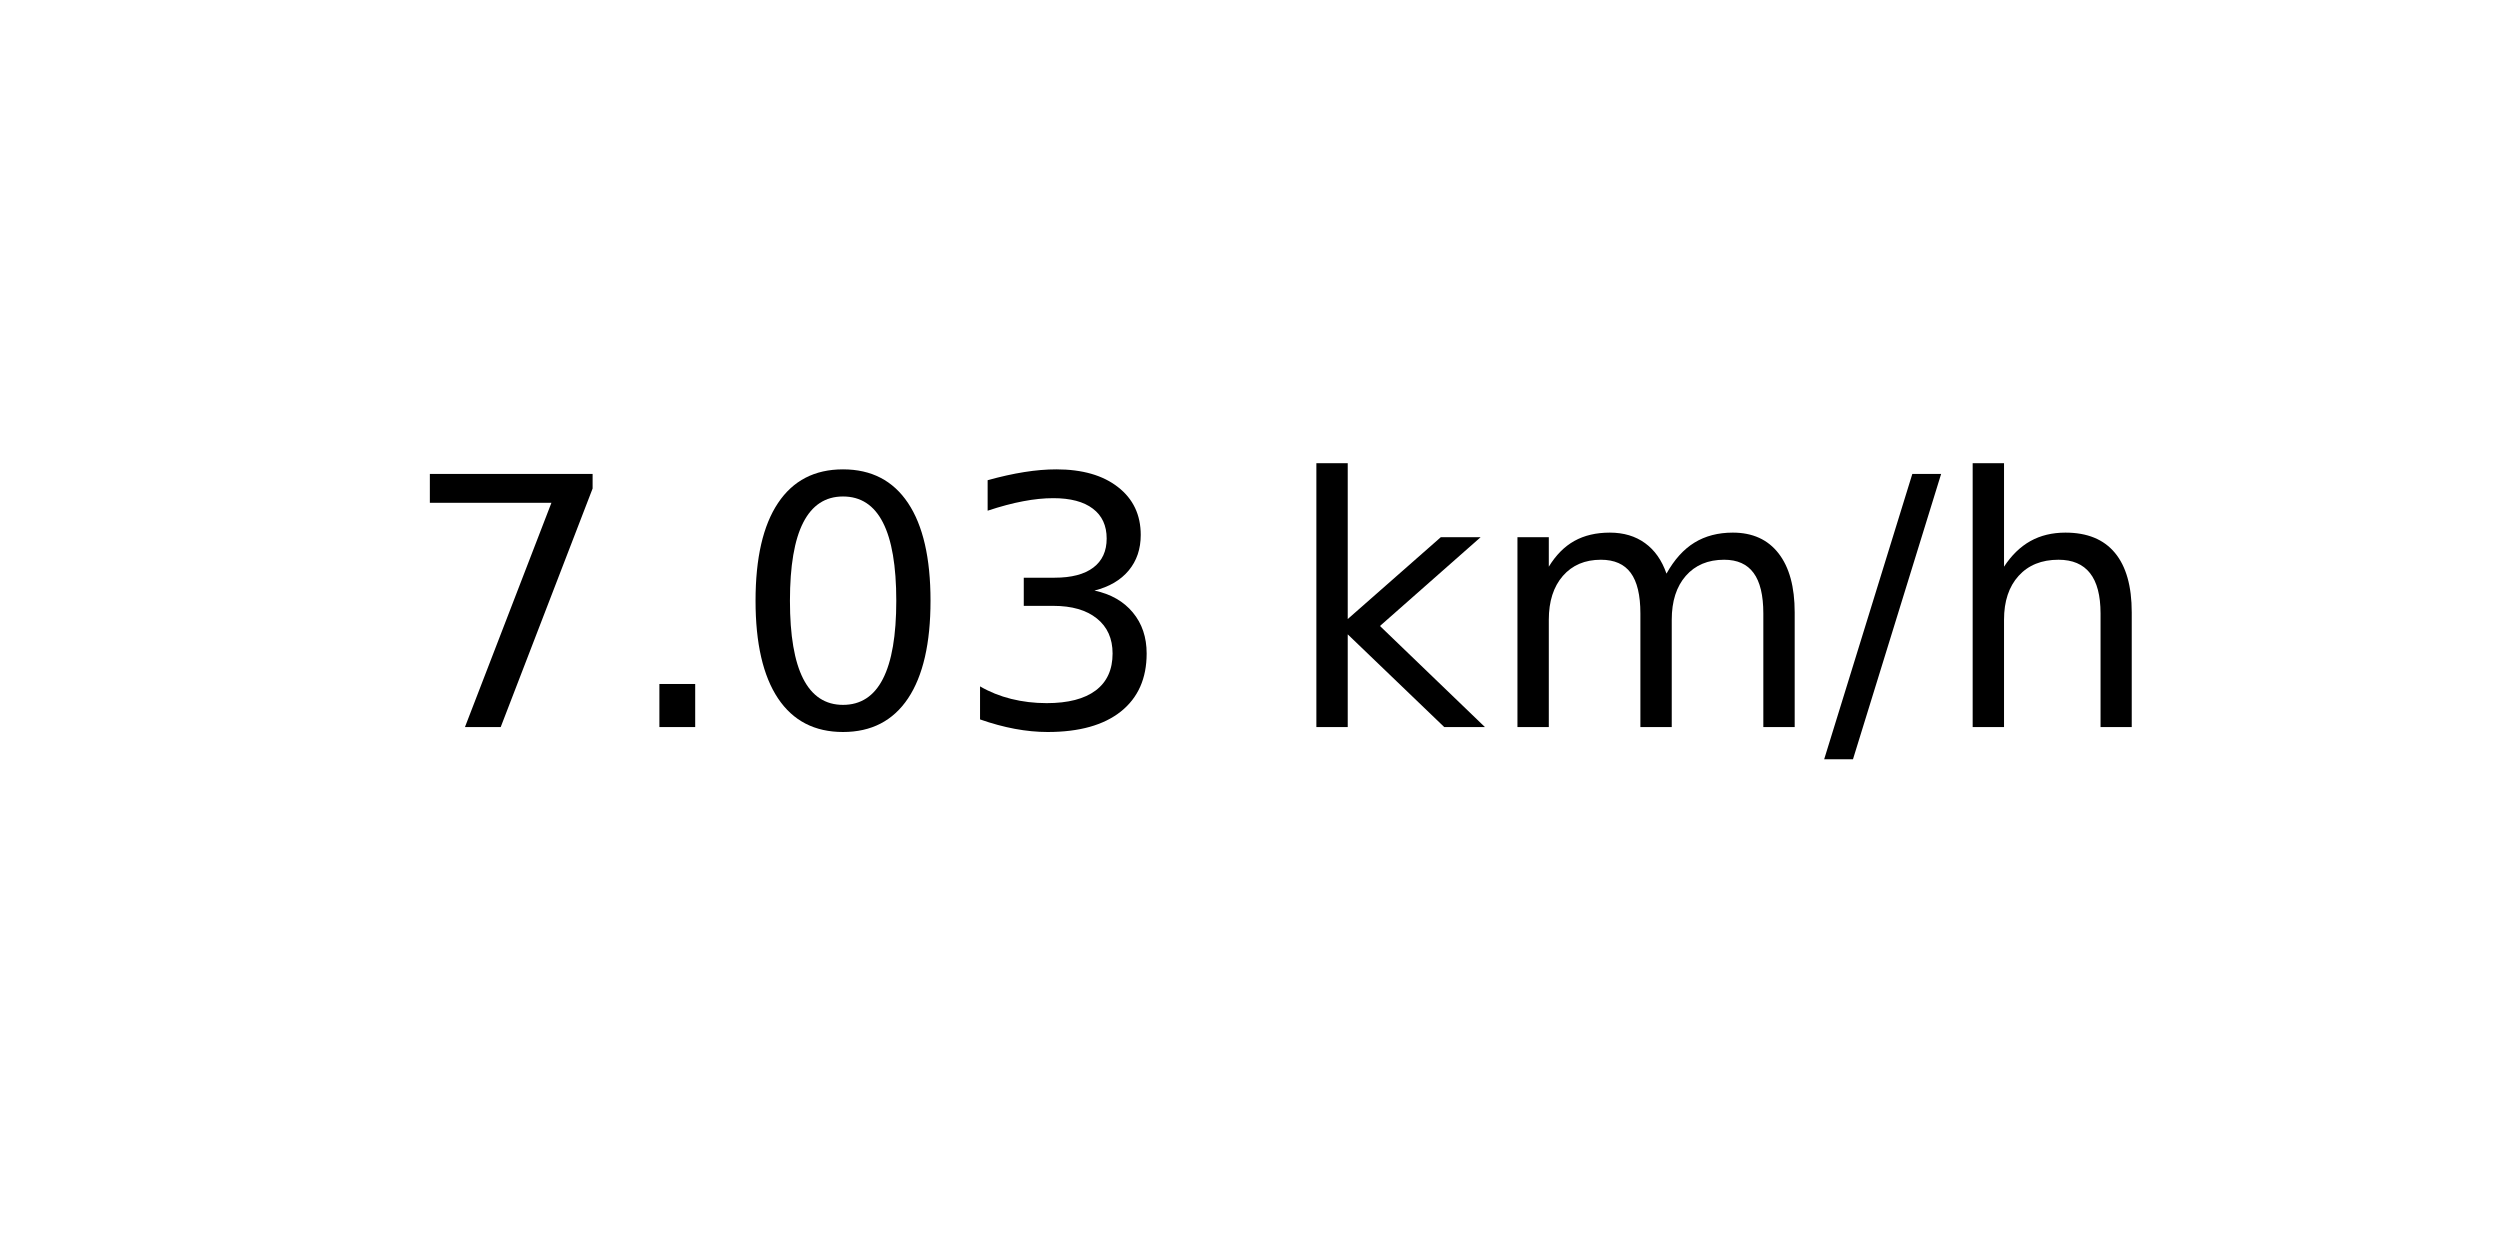
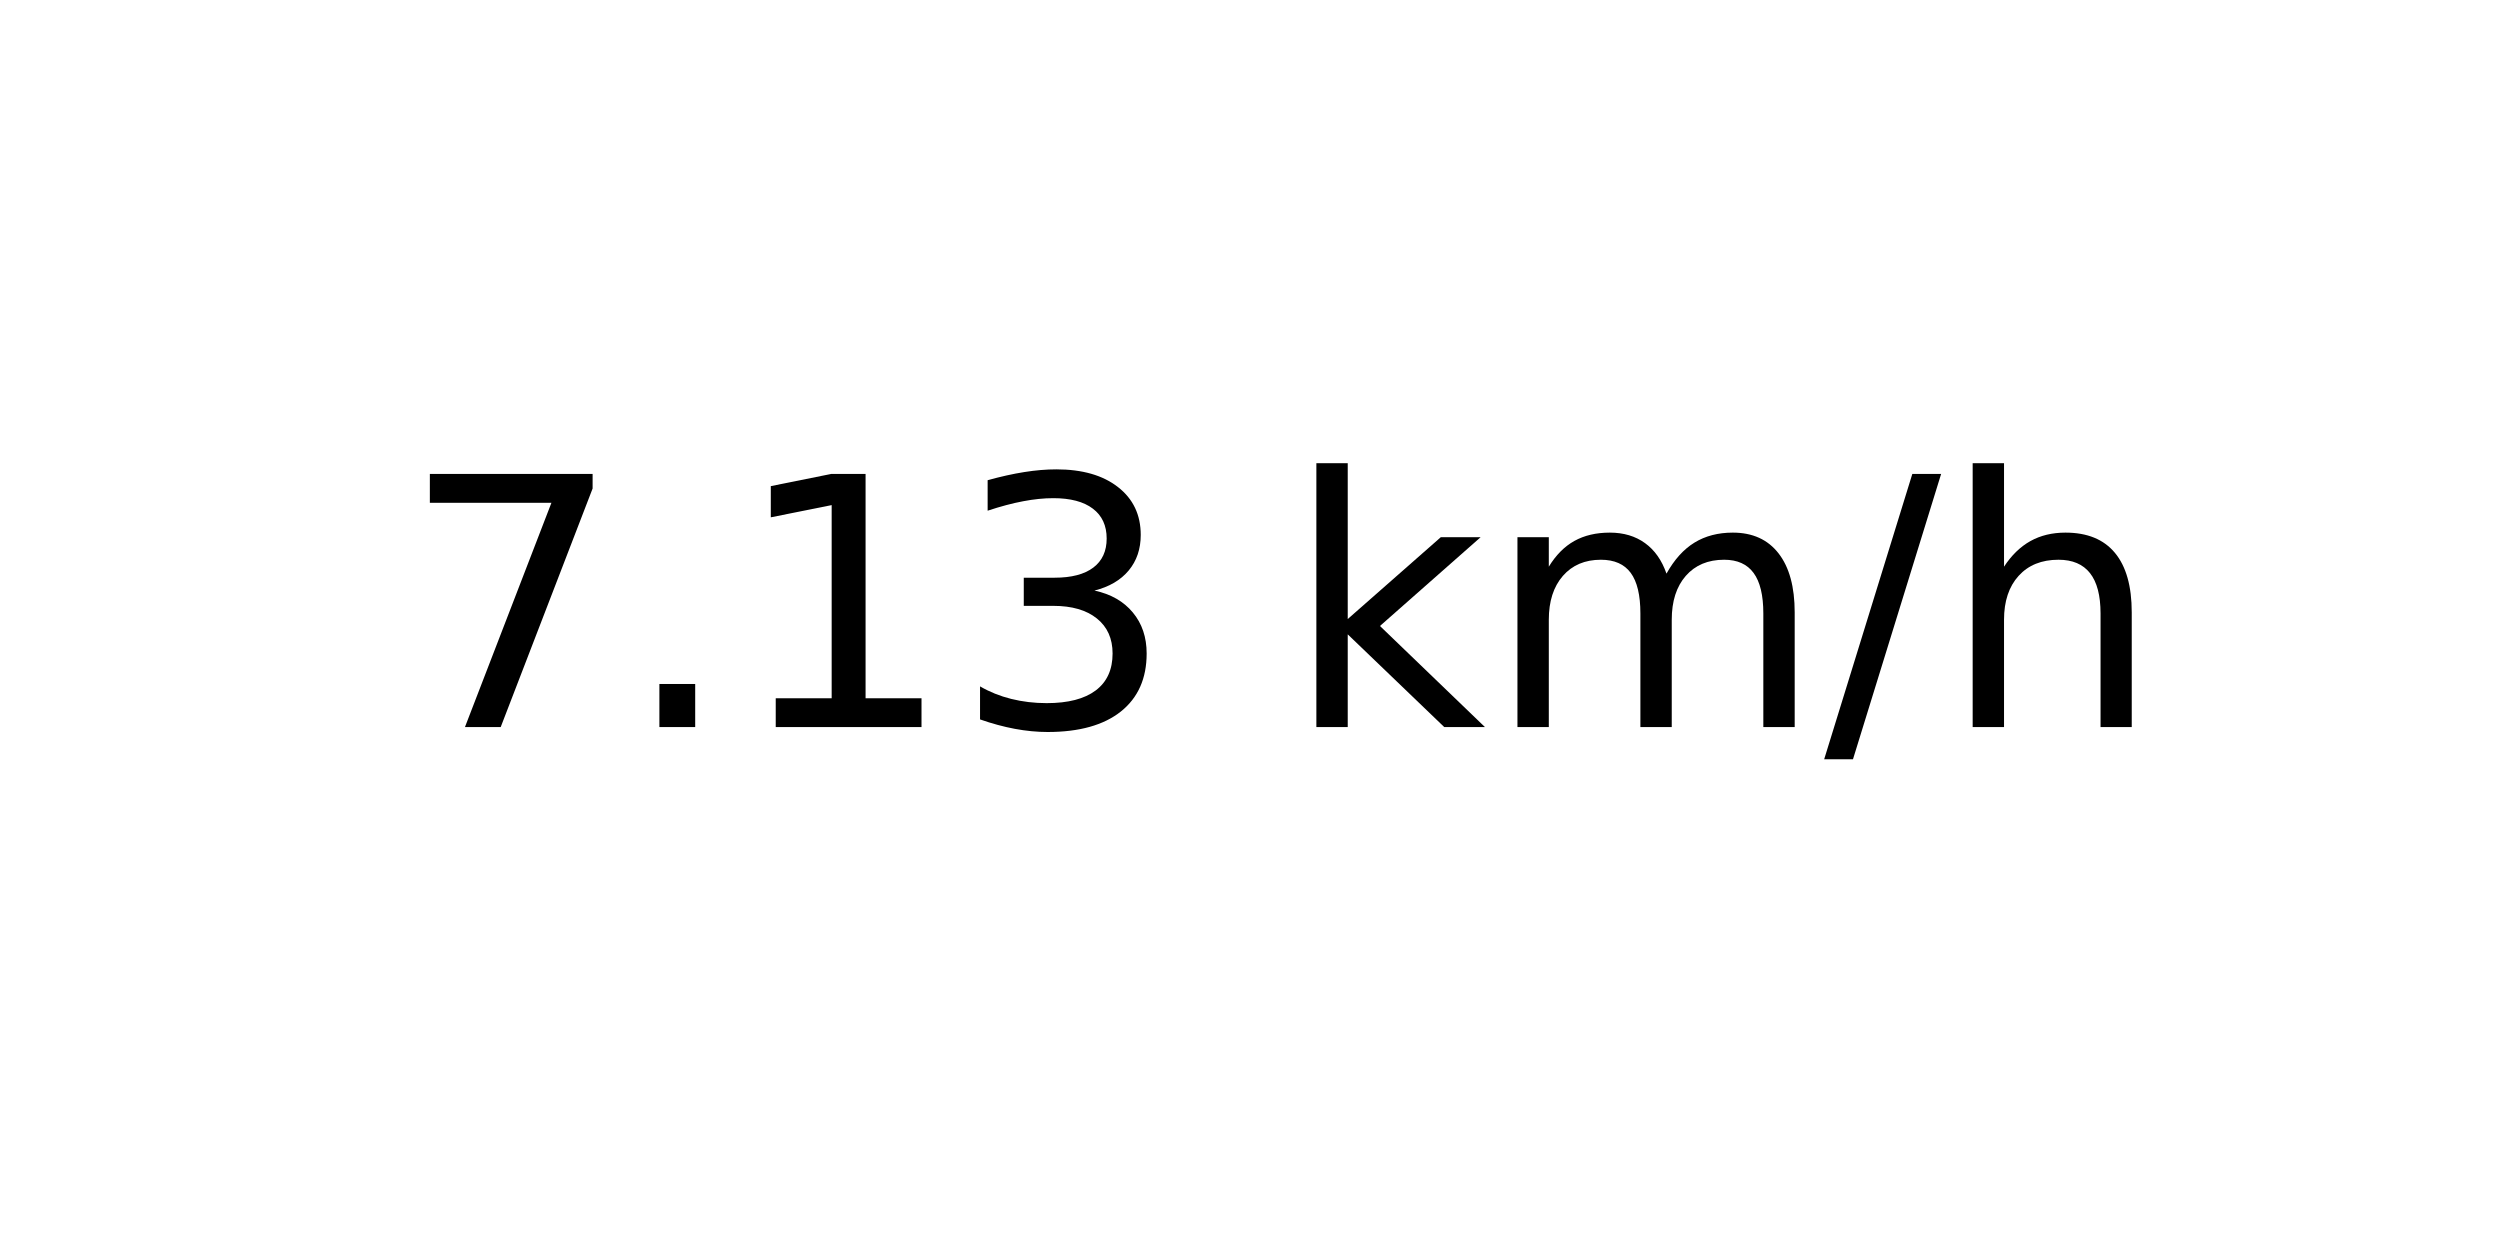
<svg xmlns="http://www.w3.org/2000/svg" xmlns:xlink="http://www.w3.org/1999/xlink" width="72pt" height="36pt" viewBox="0 0 72 36" version="1.1">
  <defs>
    <style type="text/css">*{stroke-linejoin: round; stroke-linecap: butt}</style>
  </defs>
  <g id="figure_1">
    <g id="axes_1">
      <g id="text_1">
        <g transform="translate(11.55937 20.93937) scale(0.1 -0.1)">
          <defs>
            <path id="DejaVuSans-37" d="M 525 4666  L 3525 4666  L 3525 4397  L 1831 0  L 1172 0  L 2766 4134  L 525 4134  L 525 4666  z " transform="scale(0.015625)" />
            <path id="DejaVuSans-2e" d="M 684 794  L 1344 794  L 1344 0  L 684 0  L 684 794  z " transform="scale(0.015625)" />
-             <path id="DejaVuSans-30" d="M 2034 4250  Q 1547 4250 1301 3770  Q 1056 3291 1056 2328  Q 1056 1369 1301 889  Q 1547 409 2034 409  Q 2525 409 2770 889  Q 3016 1369 3016 2328  Q 3016 3291 2770 3770  Q 2525 4250 2034 4250  z M 2034 4750  Q 2819 4750 3233 4129  Q 3647 3509 3647 2328  Q 3647 1150 3233 529  Q 2819 -91 2034 -91  Q 1250 -91 836 529  Q 422 1150 422 2328  Q 422 3509 836 4129  Q 1250 4750 2034 4750  z " transform="scale(0.015625)" />
+             <path id="DejaVuSans-31" d="M 794 531  L 1825 531  L 1825 4091  L 703 3866  L 703 4441  L 1819 4666  L 2450 4666  L 2450 531  L 3481 531  L 3481 0  L 794 0  L 794 531  z " transform="scale(0.015625)" />
            <path id="DejaVuSans-33" d="M 2597 2516  Q 3050 2419 3304 2112  Q 3559 1806 3559 1356  Q 3559 666 3084 287  Q 2609 -91 1734 -91  Q 1441 -91 1130 -33  Q 819 25 488 141  L 488 750  Q 750 597 1062 519  Q 1375 441 1716 441  Q 2309 441 2620 675  Q 2931 909 2931 1356  Q 2931 1769 2642 2001  Q 2353 2234 1838 2234  L 1294 2234  L 1294 2753  L 1863 2753  Q 2328 2753 2575 2939  Q 2822 3125 2822 3475  Q 2822 3834 2567 4026  Q 2313 4219 1838 4219  Q 1578 4219 1281 4162  Q 984 4106 628 3988  L 628 4550  Q 988 4650 1302 4700  Q 1616 4750 1894 4750  Q 2613 4750 3031 4423  Q 3450 4097 3450 3541  Q 3450 3153 3228 2886  Q 3006 2619 2597 2516  z " transform="scale(0.015625)" />
            <path id="DejaVuSans-20" transform="scale(0.015625)" />
            <path id="DejaVuSans-6b" d="M 581 4863  L 1159 4863  L 1159 1991  L 2875 3500  L 3609 3500  L 1753 1863  L 3688 0  L 2938 0  L 1159 1709  L 1159 0  L 581 0  L 581 4863  z " transform="scale(0.015625)" />
            <path id="DejaVuSans-6d" d="M 3328 2828  Q 3544 3216 3844 3400  Q 4144 3584 4550 3584  Q 5097 3584 5394 3201  Q 5691 2819 5691 2113  L 5691 0  L 5113 0  L 5113 2094  Q 5113 2597 4934 2840  Q 4756 3084 4391 3084  Q 3944 3084 3684 2787  Q 3425 2491 3425 1978  L 3425 0  L 2847 0  L 2847 2094  Q 2847 2600 2669 2842  Q 2491 3084 2119 3084  Q 1678 3084 1418 2786  Q 1159 2488 1159 1978  L 1159 0  L 581 0  L 581 3500  L 1159 3500  L 1159 2956  Q 1356 3278 1631 3431  Q 1906 3584 2284 3584  Q 2666 3584 2933 3390  Q 3200 3197 3328 2828  z " transform="scale(0.015625)" />
            <path id="DejaVuSans-2f" d="M 1625 4666  L 2156 4666  L 531 -594  L 0 -594  L 1625 4666  z " transform="scale(0.015625)" />
            <path id="DejaVuSans-68" d="M 3513 2113  L 3513 0  L 2938 0  L 2938 2094  Q 2938 2591 2744 2837  Q 2550 3084 2163 3084  Q 1697 3084 1428 2787  Q 1159 2491 1159 1978  L 1159 0  L 581 0  L 581 4863  L 1159 4863  L 1159 2956  Q 1366 3272 1645 3428  Q 1925 3584 2291 3584  Q 2894 3584 3203 3211  Q 3513 2838 3513 2113  z " transform="scale(0.015625)" />
          </defs>
          <use xlink:href="#DejaVuSans-37" />
          <use xlink:href="#DejaVuSans-2e" x="63.623" />
-           <use xlink:href="#DejaVuSans-30" x="95.41" />
+           <use xlink:href="#DejaVuSans-31" x="95.41" />
          <use xlink:href="#DejaVuSans-33" x="159.033" />
          <use xlink:href="#DejaVuSans-20" x="222.656" />
          <use xlink:href="#DejaVuSans-6b" x="254.443" />
          <use xlink:href="#DejaVuSans-6d" x="312.354" />
          <use xlink:href="#DejaVuSans-2f" x="409.766" />
          <use xlink:href="#DejaVuSans-68" x="443.457" />
        </g>
      </g>
    </g>
  </g>
</svg>
